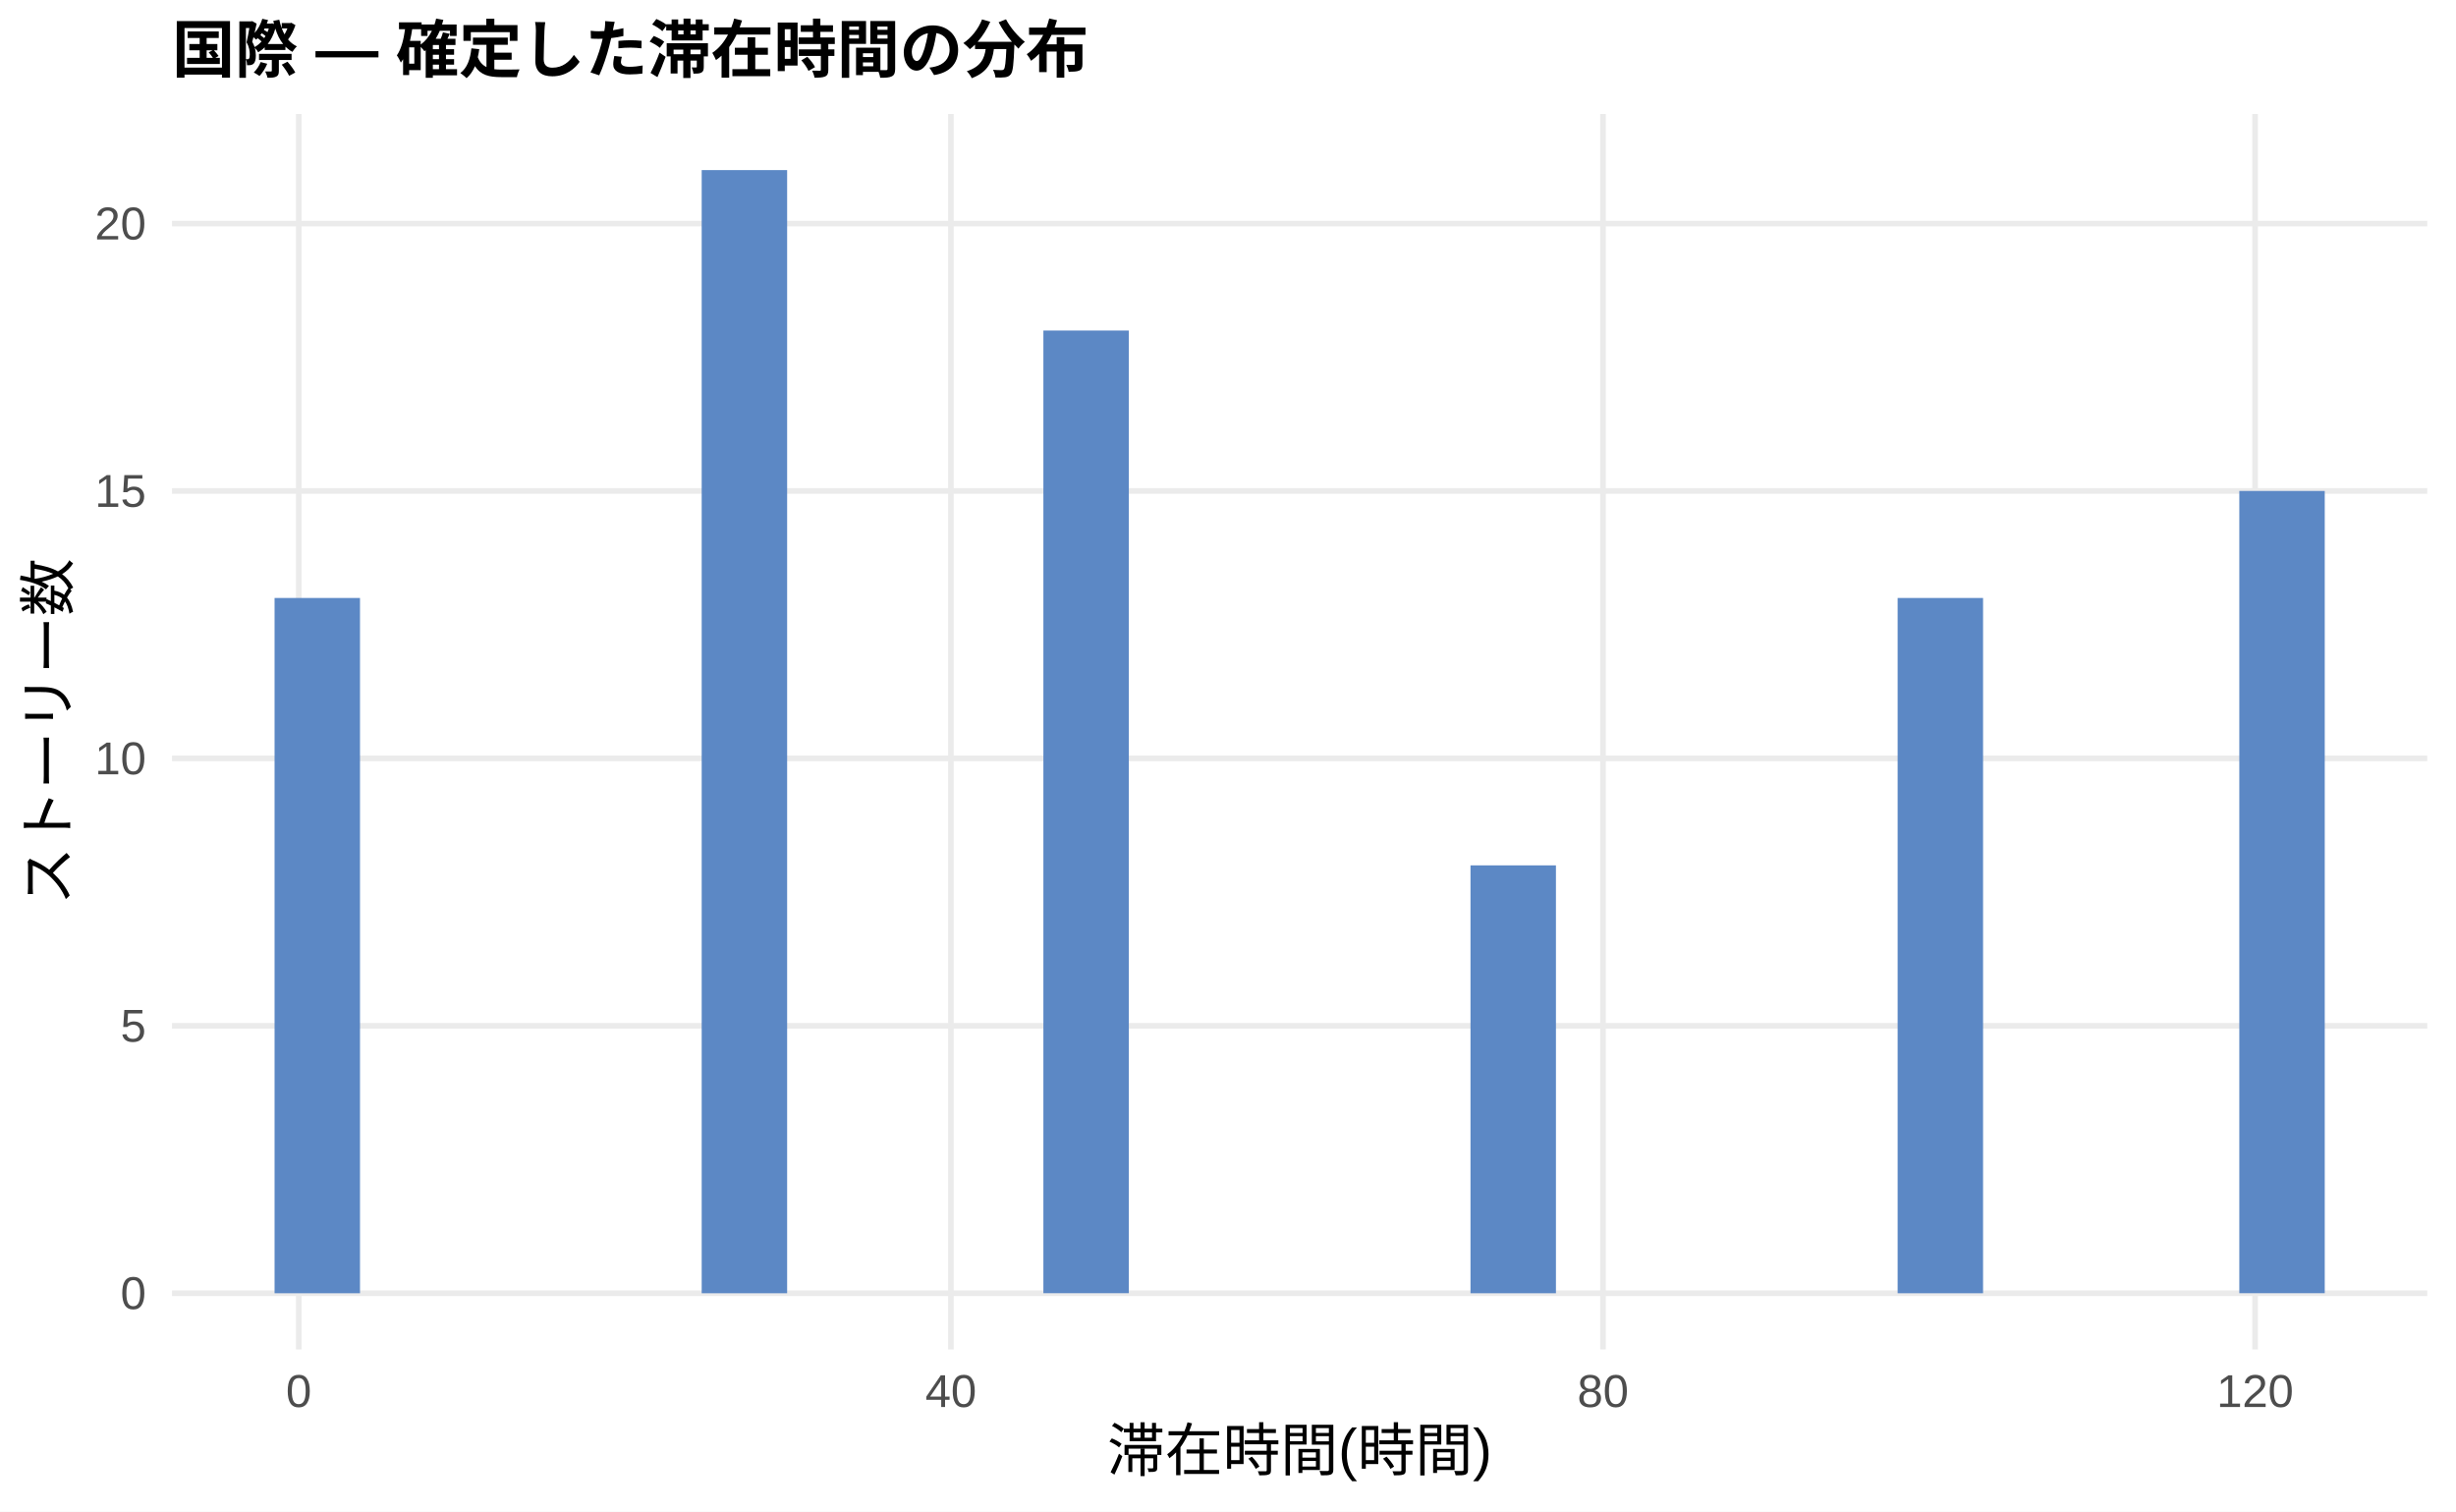
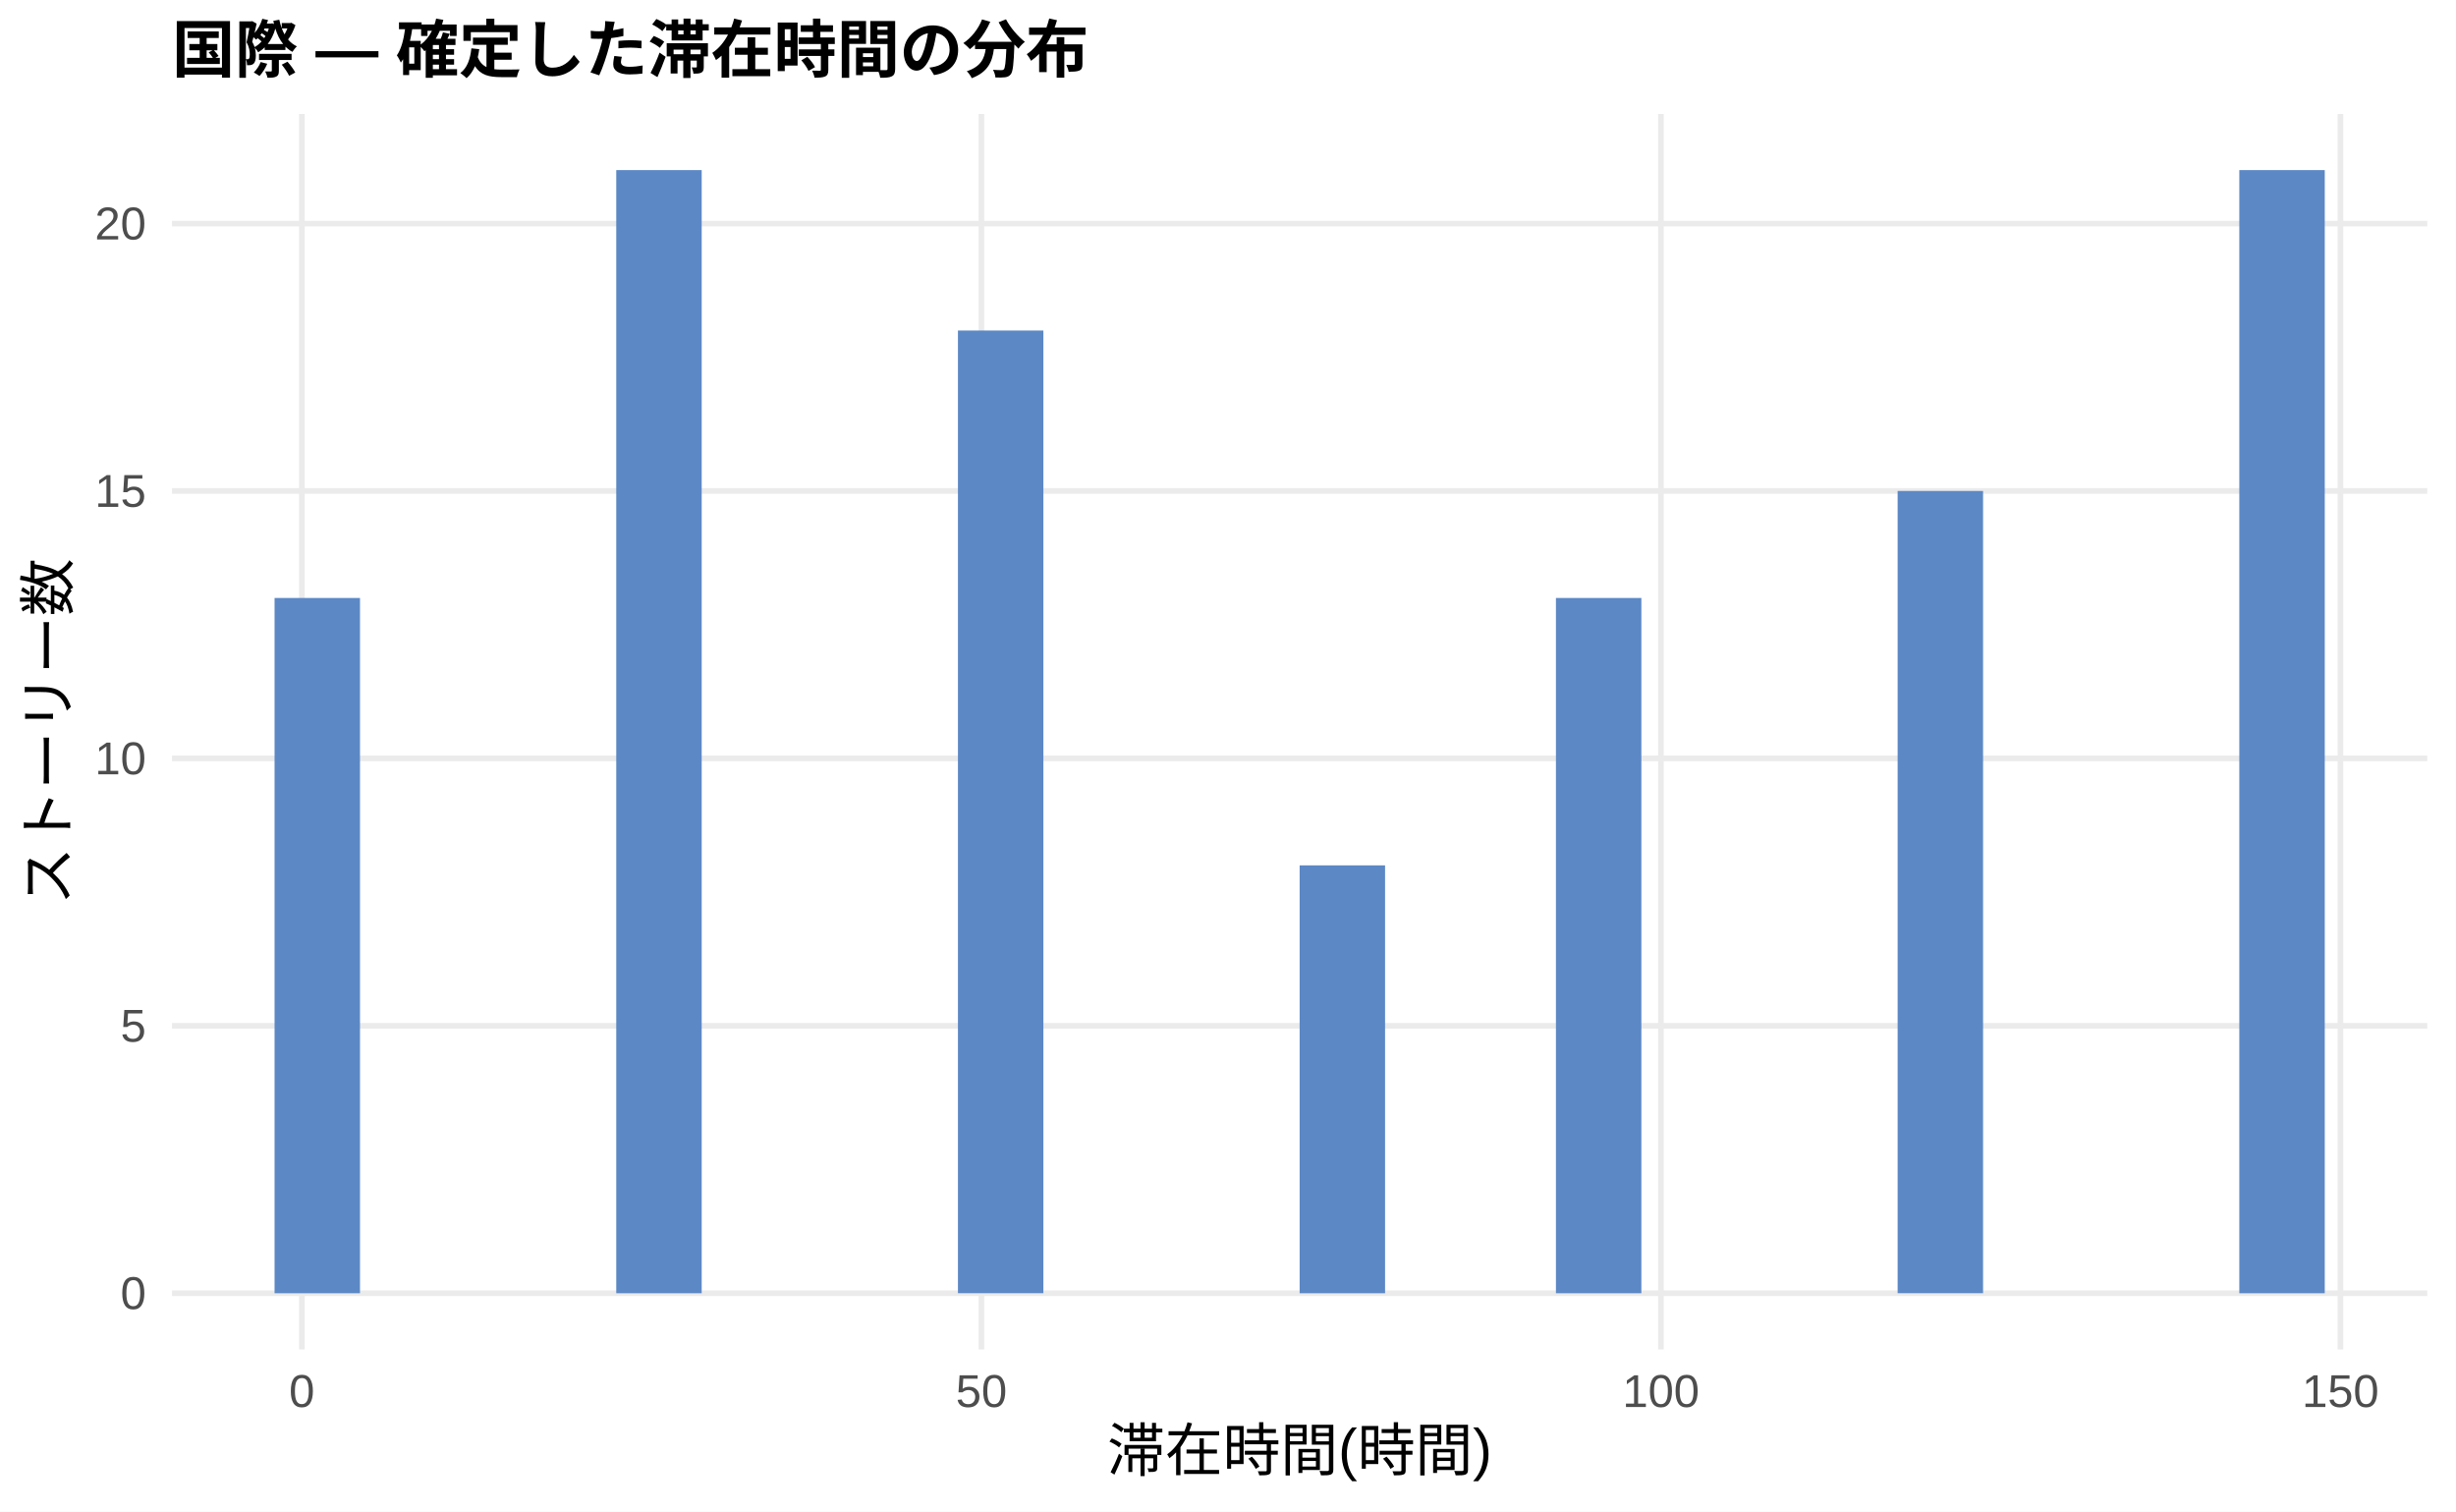
<svg xmlns="http://www.w3.org/2000/svg" width="468.00pt" height="288.00pt" viewBox="0 0 468.00 288.00">
  <g class="svglite">
    <defs>
      <style type="text/css">
    .svglite line, .svglite polyline, .svglite polygon, .svglite path, .svglite rect, .svglite circle {
      fill: none;
      stroke: #000000;
      stroke-linecap: round;
      stroke-linejoin: round;
      stroke-miterlimit: 10.00;
    }
    .svglite text {
      white-space: pre;
    }
    .svglite g.glyphgroup path {
      fill: inherit;
      stroke: none;
    }
  </style>
    </defs>
    <rect width="100%" height="100%" style="stroke: none; fill: #FFFFFF;" />
    <defs>
      <clipPath id="cpMC4wMHw0NjguMDB8MC4wMHwyODguMDA=">
        <rect x="0.00" y="0.00" width="468.00" height="288.00" />
      </clipPath>
    </defs>
    <g clip-path="url(#cpMC4wMHw0NjguMDB8MC4wMHwyODguMDA=)">
      <rect x="0.00" y="0.00" width="468.00" height="288.00" style="stroke-width: 1.07; stroke: none; fill: #FFFFFF;" />
    </g>
    <defs>
      <clipPath id="cpMzIuNzh8NDYyLjUyfDIxLjcxfDI1Ny4xMg==">
        <rect x="32.78" y="21.71" width="429.74" height="235.41" />
      </clipPath>
    </defs>
    <g clip-path="url(#cpMzIuNzh8NDYyLjUyfDIxLjcxfDI1Ny4xMg==)">
      <polyline points="32.78,246.42 462.52,246.42 " style="stroke-width: 1.07; stroke: #EBEBEB; stroke-linecap: butt;" />
      <polyline points="32.78,195.46 462.52,195.46 " style="stroke-width: 1.07; stroke: #EBEBEB; stroke-linecap: butt;" />
      <polyline points="32.78,144.51 462.52,144.51 " style="stroke-width: 1.07; stroke: #EBEBEB; stroke-linecap: butt;" />
      <polyline points="32.78,93.55 462.52,93.55 " style="stroke-width: 1.07; stroke: #EBEBEB; stroke-linecap: butt;" />
      <polyline points="32.78,42.60 462.52,42.60 " style="stroke-width: 1.07; stroke: #EBEBEB; stroke-linecap: butt;" />
-       <polyline points="56.93,257.12 56.93,21.71 " style="stroke-width: 1.07; stroke: #EBEBEB; stroke-linecap: butt;" />
-       <polyline points="181.20,257.12 181.20,21.71 " style="stroke-width: 1.07; stroke: #EBEBEB; stroke-linecap: butt;" />
-       <polyline points="305.46,257.12 305.46,21.71 " style="stroke-width: 1.07; stroke: #EBEBEB; stroke-linecap: butt;" />
-       <polyline points="429.72,257.12 429.72,21.71 " style="stroke-width: 1.07; stroke: #EBEBEB; stroke-linecap: butt;" />
+       <polyline points="57.52,257.12 57.52,21.71 " style="stroke-width: 1.07; stroke: #EBEBEB; stroke-linecap: butt;" />
+       <polyline points="187.01,257.12 187.01,21.71 " style="stroke-width: 1.07; stroke: #EBEBEB; stroke-linecap: butt;" />
+       <polyline points="316.50,257.12 316.50,21.71 " style="stroke-width: 1.07; stroke: #EBEBEB; stroke-linecap: butt;" />
+       <polyline points="445.98,257.12 445.98,21.71 " style="stroke-width: 1.07; stroke: #EBEBEB; stroke-linecap: butt;" />
      <rect x="52.32" y="113.94" width="16.28" height="132.48" style="stroke-width: 1.07; stroke: none; stroke-linecap: butt; stroke-linejoin: miter; fill: #5C88C5;" />
      <rect x="68.59" y="246.42" width="16.28" height="0.00" style="stroke-width: 1.07; stroke: none; stroke-linecap: butt; stroke-linejoin: miter; fill: #5C88C5;" />
      <rect x="84.87" y="246.42" width="16.28" height="0.00" style="stroke-width: 1.07; stroke: none; stroke-linecap: butt; stroke-linejoin: miter; fill: #5C88C5;" />
      <rect x="101.15" y="246.42" width="16.28" height="0.00" style="stroke-width: 1.07; stroke: none; stroke-linecap: butt; stroke-linejoin: miter; fill: #5C88C5;" />
-       <rect x="117.43" y="246.42" width="16.28" height="0.00" style="stroke-width: 1.07; stroke: none; stroke-linecap: butt; stroke-linejoin: miter; fill: #5C88C5;" />
-       <rect x="133.71" y="32.41" width="16.28" height="214.01" style="stroke-width: 1.07; stroke: none; stroke-linecap: butt; stroke-linejoin: miter; fill: #5C88C5;" />
+       <rect x="117.43" y="32.41" width="16.28" height="214.01" style="stroke-width: 1.07; stroke: none; stroke-linecap: butt; stroke-linejoin: miter; fill: #5C88C5;" />
+       <rect x="133.71" y="246.42" width="16.28" height="0.00" style="stroke-width: 1.07; stroke: none; stroke-linecap: butt; stroke-linejoin: miter; fill: #5C88C5;" />
      <rect x="149.98" y="246.42" width="16.28" height="0.00" style="stroke-width: 1.07; stroke: none; stroke-linecap: butt; stroke-linejoin: miter; fill: #5C88C5;" />
      <rect x="166.26" y="246.42" width="16.28" height="0.00" style="stroke-width: 1.07; stroke: none; stroke-linecap: butt; stroke-linejoin: miter; fill: #5C88C5;" />
-       <rect x="182.54" y="246.42" width="16.28" height="0.00" style="stroke-width: 1.07; stroke: none; stroke-linecap: butt; stroke-linejoin: miter; fill: #5C88C5;" />
-       <rect x="198.82" y="62.98" width="16.28" height="183.43" style="stroke-width: 1.07; stroke: none; stroke-linecap: butt; stroke-linejoin: miter; fill: #5C88C5;" />
+       <rect x="182.54" y="62.98" width="16.28" height="183.43" style="stroke-width: 1.07; stroke: none; stroke-linecap: butt; stroke-linejoin: miter; fill: #5C88C5;" />
+       <rect x="198.82" y="246.42" width="16.28" height="0.00" style="stroke-width: 1.07; stroke: none; stroke-linecap: butt; stroke-linejoin: miter; fill: #5C88C5;" />
      <rect x="215.10" y="246.42" width="16.28" height="0.00" style="stroke-width: 1.07; stroke: none; stroke-linecap: butt; stroke-linejoin: miter; fill: #5C88C5;" />
      <rect x="231.37" y="246.42" width="16.28" height="0.00" style="stroke-width: 1.07; stroke: none; stroke-linecap: butt; stroke-linejoin: miter; fill: #5C88C5;" />
-       <rect x="247.65" y="246.42" width="16.28" height="0.00" style="stroke-width: 1.07; stroke: none; stroke-linecap: butt; stroke-linejoin: miter; fill: #5C88C5;" />
+       <rect x="247.65" y="164.89" width="16.28" height="81.53" style="stroke-width: 1.07; stroke: none; stroke-linecap: butt; stroke-linejoin: miter; fill: #5C88C5;" />
      <rect x="263.93" y="246.42" width="16.28" height="0.00" style="stroke-width: 1.07; stroke: none; stroke-linecap: butt; stroke-linejoin: miter; fill: #5C88C5;" />
-       <rect x="280.21" y="164.89" width="16.28" height="81.53" style="stroke-width: 1.07; stroke: none; stroke-linecap: butt; stroke-linejoin: miter; fill: #5C88C5;" />
-       <rect x="296.49" y="246.42" width="16.28" height="0.00" style="stroke-width: 1.07; stroke: none; stroke-linecap: butt; stroke-linejoin: miter; fill: #5C88C5;" />
+       <rect x="280.21" y="246.42" width="16.28" height="0.00" style="stroke-width: 1.07; stroke: none; stroke-linecap: butt; stroke-linejoin: miter; fill: #5C88C5;" />
+       <rect x="296.49" y="113.94" width="16.28" height="132.48" style="stroke-width: 1.07; stroke: none; stroke-linecap: butt; stroke-linejoin: miter; fill: #5C88C5;" />
      <rect x="312.76" y="246.42" width="16.28" height="0.00" style="stroke-width: 1.07; stroke: none; stroke-linecap: butt; stroke-linejoin: miter; fill: #5C88C5;" />
      <rect x="329.04" y="246.42" width="16.28" height="0.00" style="stroke-width: 1.07; stroke: none; stroke-linecap: butt; stroke-linejoin: miter; fill: #5C88C5;" />
      <rect x="345.32" y="246.42" width="16.28" height="0.00" style="stroke-width: 1.07; stroke: none; stroke-linecap: butt; stroke-linejoin: miter; fill: #5C88C5;" />
-       <rect x="361.60" y="113.94" width="16.28" height="132.48" style="stroke-width: 1.07; stroke: none; stroke-linecap: butt; stroke-linejoin: miter; fill: #5C88C5;" />
+       <rect x="361.60" y="93.55" width="16.28" height="152.86" style="stroke-width: 1.07; stroke: none; stroke-linecap: butt; stroke-linejoin: miter; fill: #5C88C5;" />
      <rect x="377.87" y="246.42" width="16.28" height="0.00" style="stroke-width: 1.07; stroke: none; stroke-linecap: butt; stroke-linejoin: miter; fill: #5C88C5;" />
      <rect x="394.15" y="246.42" width="16.28" height="0.00" style="stroke-width: 1.07; stroke: none; stroke-linecap: butt; stroke-linejoin: miter; fill: #5C88C5;" />
      <rect x="410.43" y="246.42" width="16.28" height="0.00" style="stroke-width: 1.07; stroke: none; stroke-linecap: butt; stroke-linejoin: miter; fill: #5C88C5;" />
-       <rect x="426.71" y="93.55" width="16.28" height="152.86" style="stroke-width: 1.07; stroke: none; stroke-linecap: butt; stroke-linejoin: miter; fill: #5C88C5;" />
+       <rect x="426.71" y="32.41" width="16.28" height="214.01" style="stroke-width: 1.07; stroke: none; stroke-linecap: butt; stroke-linejoin: miter; fill: #5C88C5;" />
    </g>
    <g clip-path="url(#cpMC4wMHw0NjguMDB8MC4wMHwyODguMDA=)">
      <text x="27.85" y="249.44" text-anchor="end" style="font-size: 8.80px;fill: #4D4D4D; font-family: &quot;Liberation Sans&quot;;" textLength="4.89px" lengthAdjust="spacingAndGlyphs">0</text>
      <text x="27.85" y="198.49" text-anchor="end" style="font-size: 8.80px;fill: #4D4D4D; font-family: &quot;Liberation Sans&quot;;" textLength="4.89px" lengthAdjust="spacingAndGlyphs">5</text>
      <text x="27.85" y="147.54" text-anchor="end" style="font-size: 8.80px;fill: #4D4D4D; font-family: &quot;Liberation Sans&quot;;" textLength="9.78px" lengthAdjust="spacingAndGlyphs">10</text>
      <text x="27.85" y="96.58" text-anchor="end" style="font-size: 8.80px;fill: #4D4D4D; font-family: &quot;Liberation Sans&quot;;" textLength="9.78px" lengthAdjust="spacingAndGlyphs">15</text>
      <text x="27.85" y="45.63" text-anchor="end" style="font-size: 8.80px;fill: #4D4D4D; font-family: &quot;Liberation Sans&quot;;" textLength="9.78px" lengthAdjust="spacingAndGlyphs">20</text>
-       <text x="56.93" y="268.10" text-anchor="middle" style="font-size: 8.80px;fill: #4D4D4D; font-family: &quot;Liberation Sans&quot;;" textLength="4.89px" lengthAdjust="spacingAndGlyphs">0</text>
-       <text x="181.20" y="268.10" text-anchor="middle" style="font-size: 8.80px;fill: #4D4D4D; font-family: &quot;Liberation Sans&quot;;" textLength="9.78px" lengthAdjust="spacingAndGlyphs">40</text>
-       <text x="305.46" y="268.10" text-anchor="middle" style="font-size: 8.80px;fill: #4D4D4D; font-family: &quot;Liberation Sans&quot;;" textLength="9.78px" lengthAdjust="spacingAndGlyphs">80</text>
-       <text x="429.72" y="268.10" text-anchor="middle" style="font-size: 8.80px;fill: #4D4D4D; font-family: &quot;Liberation Sans&quot;;" textLength="14.67px" lengthAdjust="spacingAndGlyphs">120</text>
+       <text x="57.52" y="268.10" text-anchor="middle" style="font-size: 8.80px;fill: #4D4D4D; font-family: &quot;Liberation Sans&quot;;" textLength="4.89px" lengthAdjust="spacingAndGlyphs">0</text>
+       <text x="187.01" y="268.10" text-anchor="middle" style="font-size: 8.80px;fill: #4D4D4D; font-family: &quot;Liberation Sans&quot;;" textLength="9.78px" lengthAdjust="spacingAndGlyphs">50</text>
+       <text x="316.50" y="268.10" text-anchor="middle" style="font-size: 8.80px;fill: #4D4D4D; font-family: &quot;Liberation Sans&quot;;" textLength="14.67px" lengthAdjust="spacingAndGlyphs">100</text>
+       <text x="445.98" y="268.10" text-anchor="middle" style="font-size: 8.80px;fill: #4D4D4D; font-family: &quot;Liberation Sans&quot;;" textLength="14.67px" lengthAdjust="spacingAndGlyphs">150</text>
      <text x="247.65" y="280.24" text-anchor="middle" style="font-size: 11.00px; font-family: &quot;Liberation Sans&quot;;" textLength="73.31px" lengthAdjust="spacingAndGlyphs">滞在時間(時間)</text>
      <text transform="translate(13.05,139.41) rotate(-90)" text-anchor="middle" style="font-size: 11.00px; font-family: &quot;Liberation Sans&quot;;" textLength="66.00px" lengthAdjust="spacingAndGlyphs">ストーリー数</text>
      <text x="32.78" y="13.74" style="font-size: 12.00px; font-weight: bold; font-family: &quot;Liberation Sans&quot;;" textLength="174.66px" lengthAdjust="spacingAndGlyphs">国際 — 確定した滞在時間の分布</text>
    </g>
  </g>
</svg>
